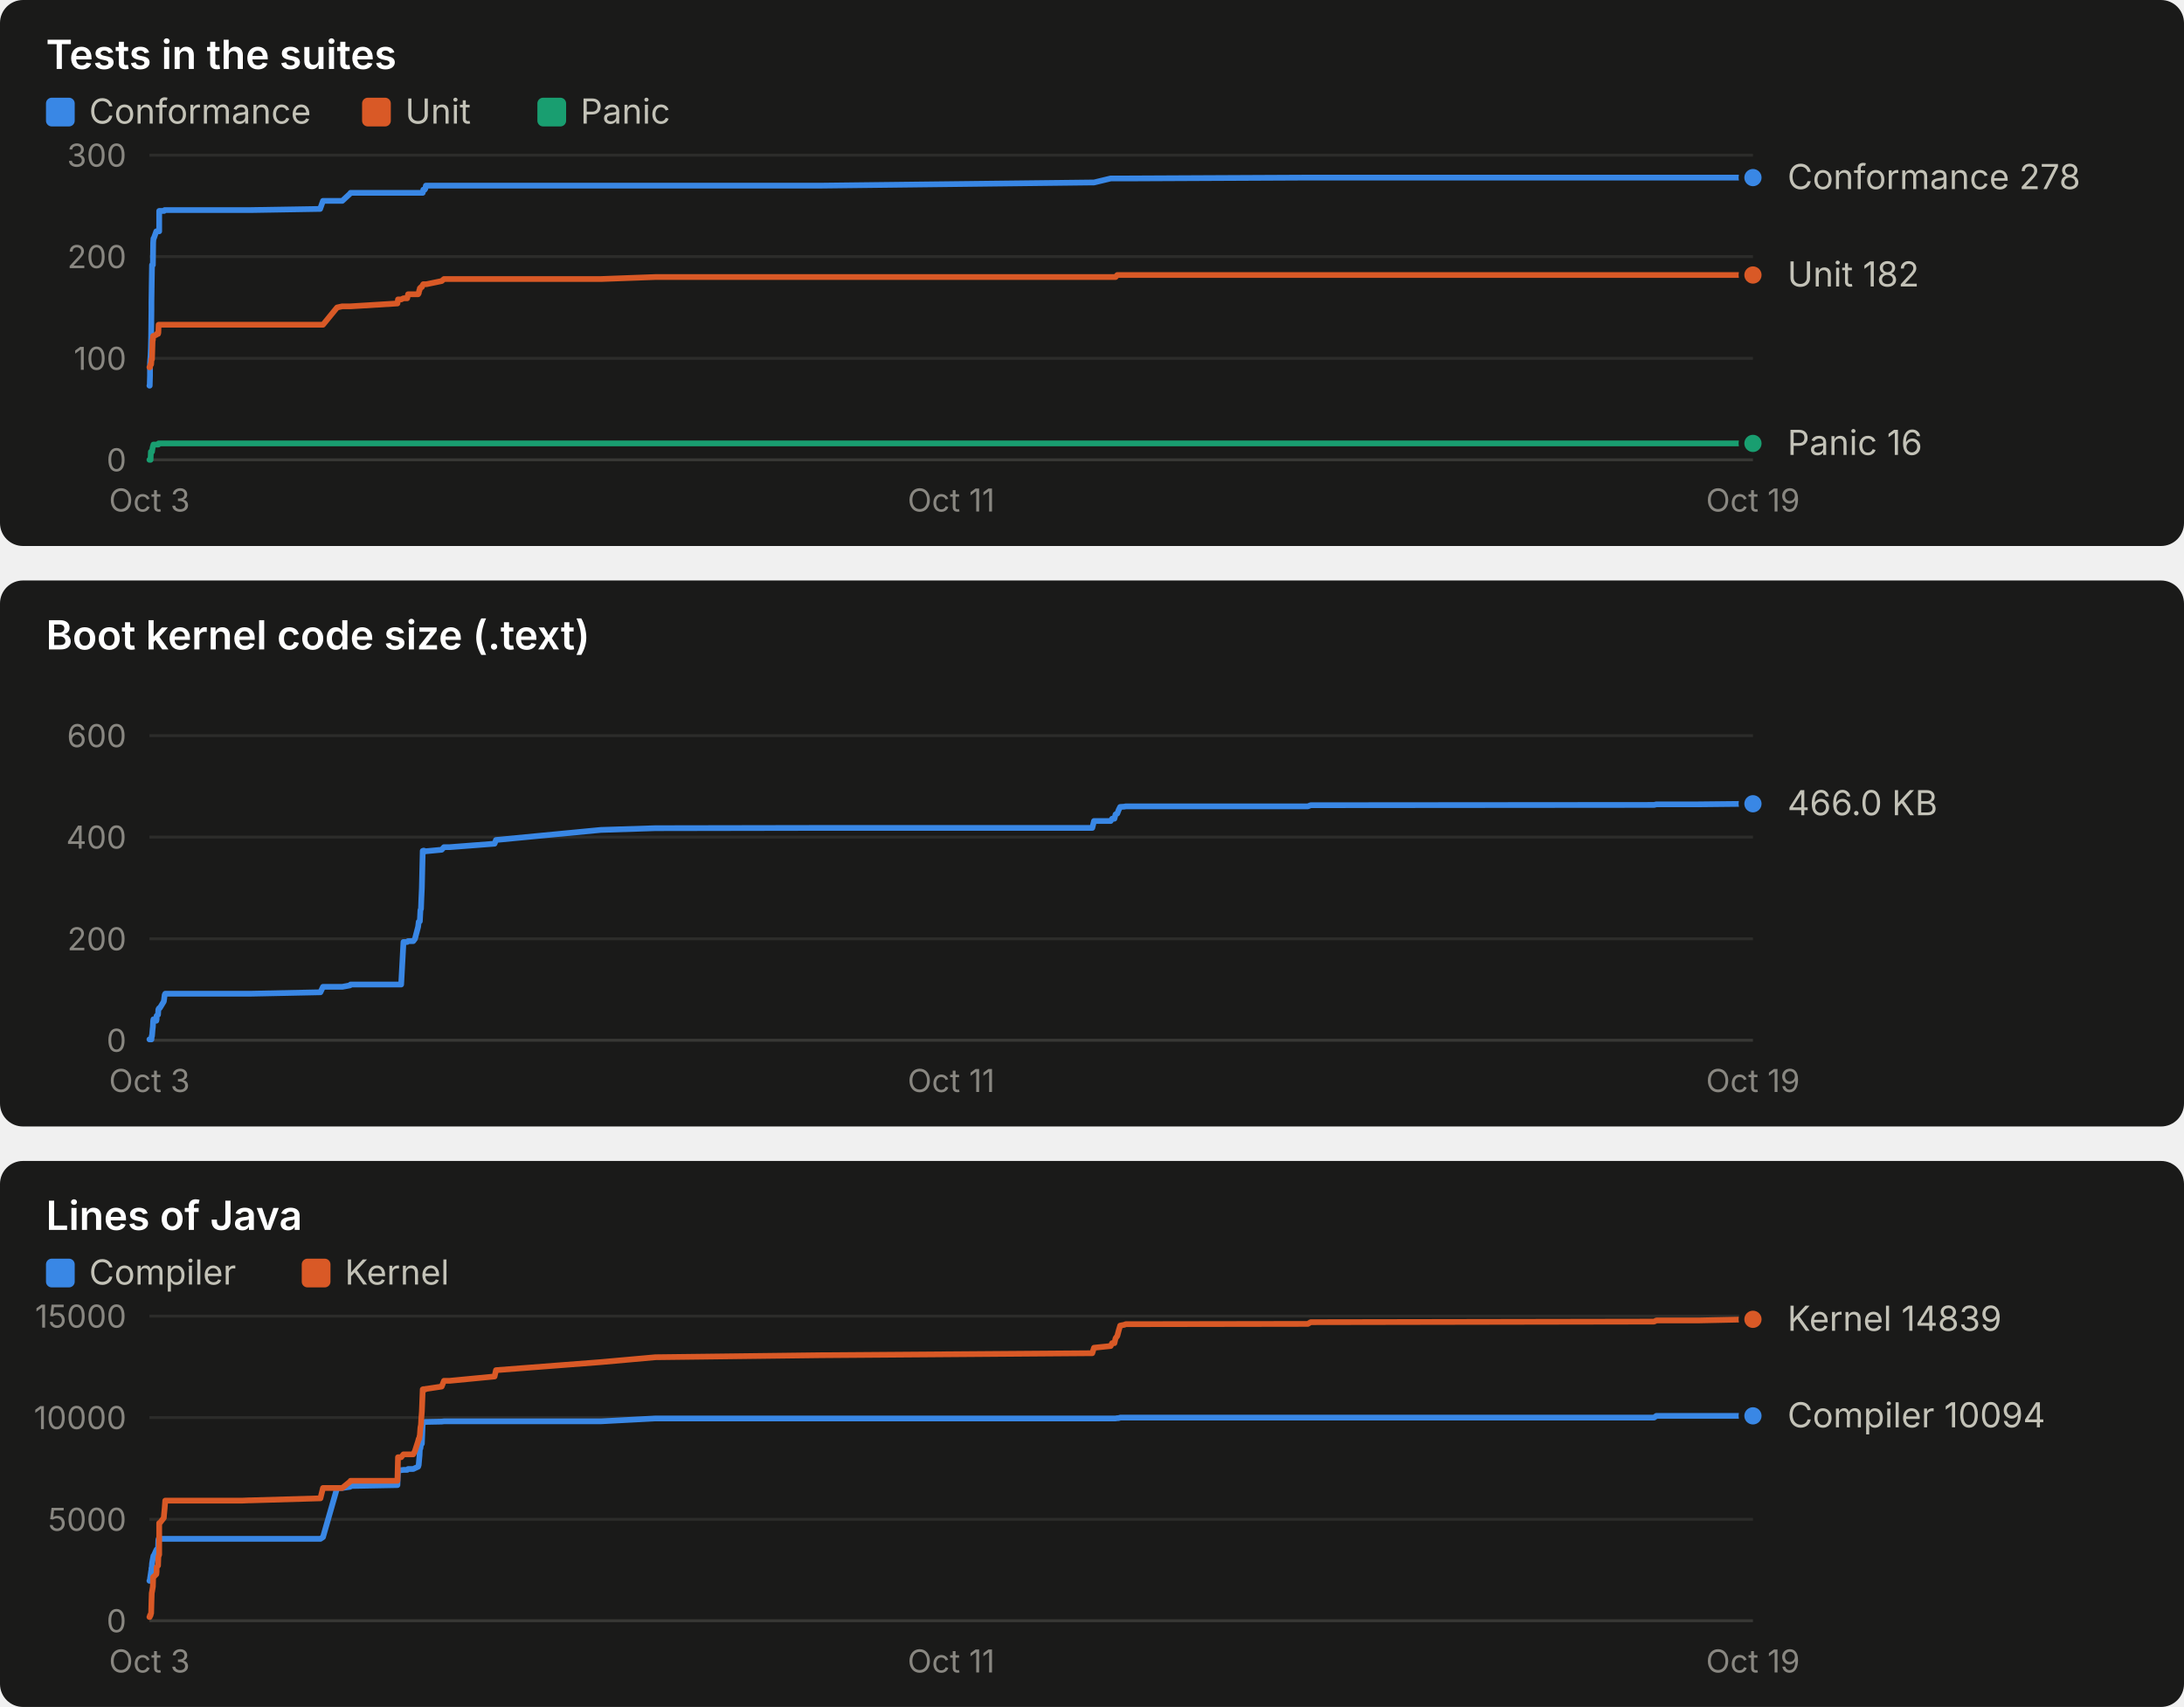
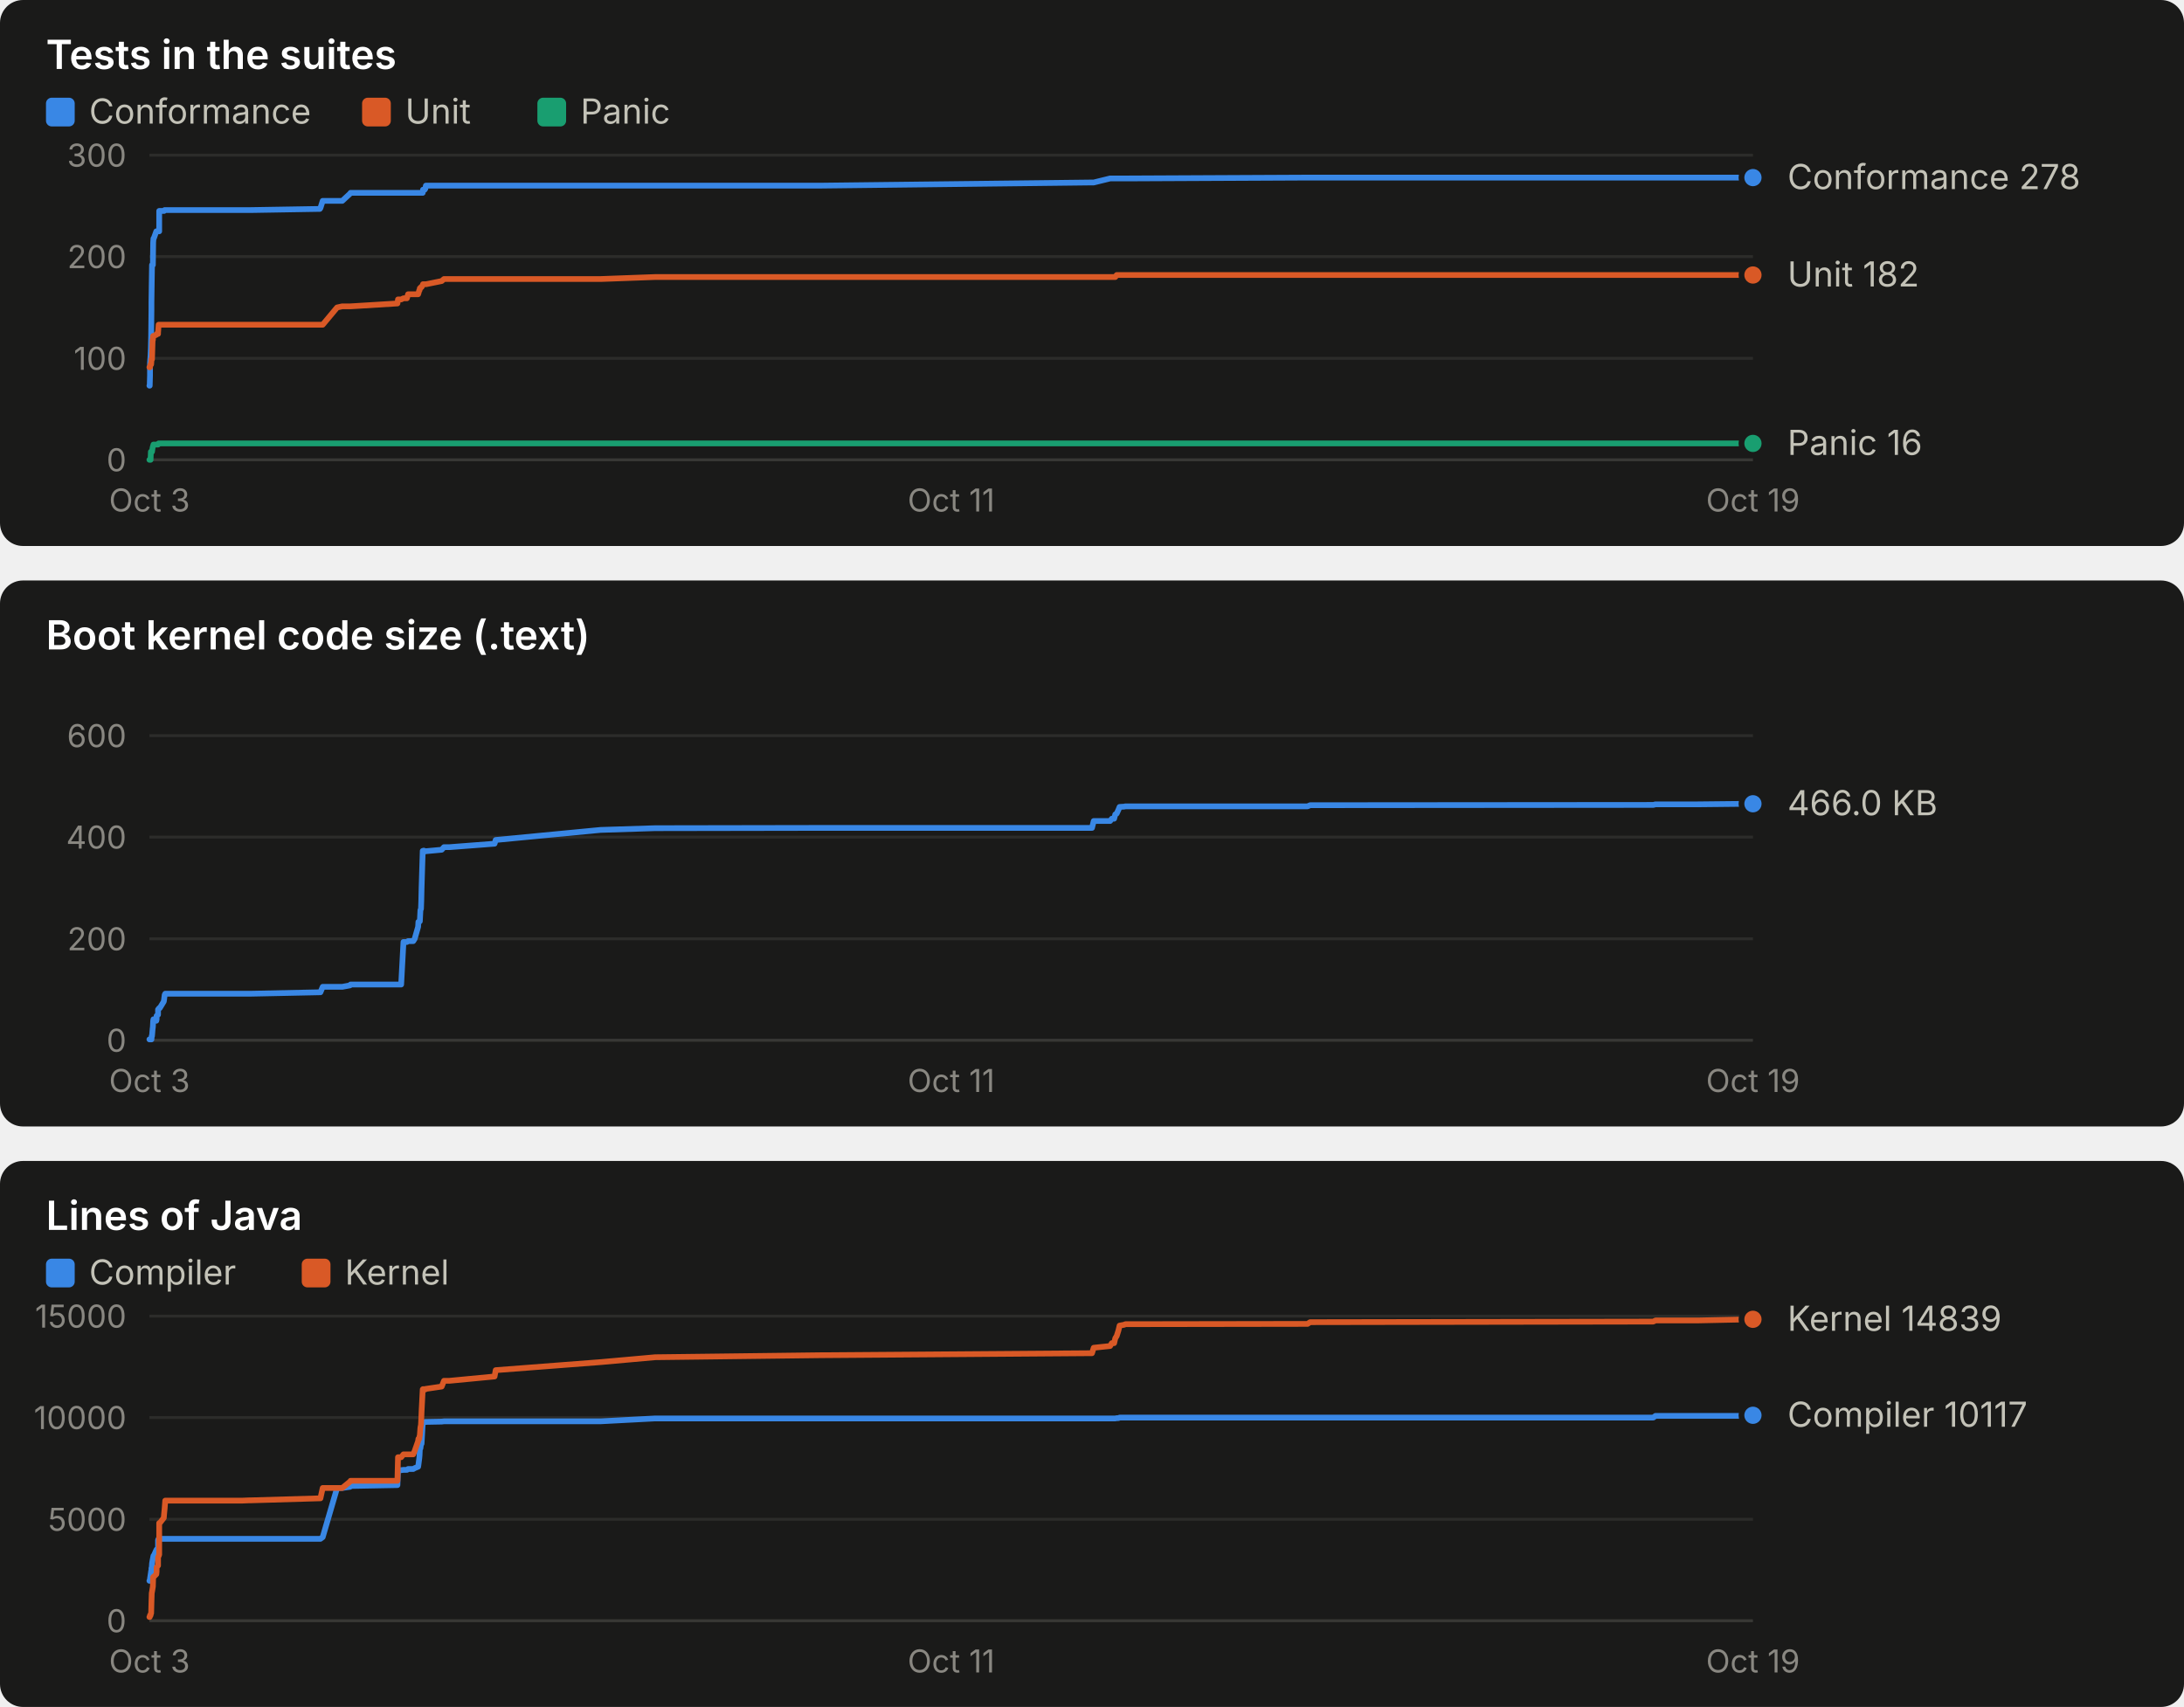
<svg xmlns="http://www.w3.org/2000/svg" width="760" height="594" viewBox="0 0 760 594" role="img" font-family="system-ui, -apple-system, 'Segoe UI', sans-serif">
  <rect x="0" y="0" width="760" height="190" rx="8" fill="#1a1a19" />
  <text x="16.0" y="24.0" fill="#ffffff" font-size="14" font-weight="600" text-anchor="start" style="font-variant-numeric: tabular-nums">Tests in the suites</text>
  <rect x="16" y="34" width="10" height="10" rx="2" fill="#3987e5" />
  <text x="31.0" y="43.0" fill="#c3c2b7" font-size="12" font-weight="400" text-anchor="start" style="font-variant-numeric: tabular-nums">Conformance</text>
  <rect x="126" y="34" width="10" height="10" rx="2" fill="#d95926" />
  <text x="141.0" y="43.0" fill="#c3c2b7" font-size="12" font-weight="400" text-anchor="start" style="font-variant-numeric: tabular-nums">Unit</text>
  <rect x="187" y="34" width="10" height="10" rx="2" fill="#199e70" />
  <text x="202.0" y="43.0" fill="#c3c2b7" font-size="12" font-weight="400" text-anchor="start" style="font-variant-numeric: tabular-nums">Panic</text>
  <line x1="52.0" x2="610.0" y1="160.0" y2="160.0" stroke="#383835" stroke-width="1" />
  <text x="44.0" y="164.0" fill="#898781" font-size="11" font-weight="400" text-anchor="end" style="font-variant-numeric: tabular-nums">0</text>
  <line x1="52.0" x2="610.0" y1="124.7" y2="124.7" stroke="#2c2c2a" stroke-width="1" />
  <text x="44.0" y="128.7" fill="#898781" font-size="11" font-weight="400" text-anchor="end" style="font-variant-numeric: tabular-nums">100</text>
  <line x1="52.0" x2="610.0" y1="89.3" y2="89.3" stroke="#2c2c2a" stroke-width="1" />
  <text x="44.0" y="93.3" fill="#898781" font-size="11" font-weight="400" text-anchor="end" style="font-variant-numeric: tabular-nums">200</text>
  <line x1="52.0" x2="610.0" y1="54.0" y2="54.0" stroke="#2c2c2a" stroke-width="1" />
  <text x="44.0" y="58.0" fill="#898781" font-size="11" font-weight="400" text-anchor="end" style="font-variant-numeric: tabular-nums">300</text>
  <text x="52.0" y="178.0" fill="#898781" font-size="11" font-weight="400" text-anchor="middle" style="font-variant-numeric: tabular-nums">Oct 3</text>
  <text x="331.0" y="178.0" fill="#898781" font-size="11" font-weight="400" text-anchor="middle" style="font-variant-numeric: tabular-nums">Oct 11</text>
  <text x="610.0" y="178.0" fill="#898781" font-size="11" font-weight="400" text-anchor="middle" style="font-variant-numeric: tabular-nums">Oct 19</text>
-   <polyline points="52.0,134.2 52.1,134.2 52.2,130.7 52.2,126.4 52.4,123.6 52.5,121.1 52.6,116.9 52.7,107.7 52.7,105.2 52.8,98.2 52.9,92.2 53.1,92.2 53.2,92.2 53.3,84.4 53.4,83.0 53.5,83.0 54.4,80.5 54.5,80.5 54.5,80.5 55.0,80.5 55.1,80.5 55.2,80.5 55.4,80.5 55.4,73.4 55.6,73.4 57.0,73.4 57.1,73.4 57.3,73.1 57.5,73.1 83.4,73.1 83.5,73.1 83.8,73.1 84.3,73.1 86.7,73.1 87.3,73.1 111.4,72.7 111.5,72.4 112.4,69.9 117.3,69.9 119.1,69.9 121.8,67.4 122.0,67.1 138.3,67.1 138.5,67.1 139.6,67.1 140.4,67.1 141.7,67.1 142.0,67.1 143.8,67.1 144.4,67.1 145.5,67.1 145.7,67.1 145.9,67.1 146.0,67.1 146.1,67.1 146.3,67.1 146.5,67.1 146.6,67.1 146.8,67.1 147.1,67.1 147.3,66.0 147.4,66.0 147.5,66.0 147.7,66.0 147.8,66.0 147.9,65.7 148.0,65.7 148.2,64.6 148.4,64.6 153.7,64.6 154.5,64.6 156.5,64.6 172.1,64.6 172.6,64.6 209.1,64.6 228.1,64.6 285.6,64.6 380.1,63.5 380.7,63.5 386.5,62.1 387.0,62.1 387.8,62.1 388.2,62.1 388.8,62.1 389.3,62.1 389.8,62.1 391.3,62.1 391.7,62.1 455.1,61.8 456.1,61.8 575.6,61.8 576.4,61.8 591.0,61.8 610.0,61.8" fill="none" stroke="#3987e5" stroke-width="2" stroke-linejoin="round" stroke-linecap="round" />
+   <polyline points="52.0,134.2 52.1,134.2 52.2,130.7 52.2,126.4 52.4,123.6 52.5,121.1 52.6,116.9 52.7,107.7 52.7,105.2 52.8,98.2 52.9,92.2 53.1,92.2 53.2,92.2 53.3,84.4 53.4,83.0 53.5,83.0 54.4,80.5 54.5,80.5 54.5,80.5 55.0,80.5 55.0,80.5 55.2,80.5 55.4,80.5 55.4,73.4 55.6,73.4 57.0,73.4 57.1,73.4 57.3,73.1 57.5,73.1 83.4,73.1 83.5,73.1 83.8,73.1 84.3,73.1 86.7,73.1 87.3,73.1 111.3,72.7 111.5,72.4 112.3,69.9 117.3,69.9 119.1,69.9 121.8,67.4 122.0,67.1 138.3,67.1 138.5,67.1 139.6,67.1 140.4,67.1 141.6,67.1 142.0,67.1 143.8,67.1 144.3,67.1 145.5,67.1 145.6,67.1 145.9,67.1 146.0,67.1 146.1,67.1 146.3,67.1 146.5,67.1 146.6,67.1 146.7,67.1 147.1,67.1 147.2,66.0 147.4,66.0 147.5,66.0 147.7,66.0 147.8,66.0 147.9,65.7 148.0,65.7 148.2,64.6 148.3,64.6 153.7,64.6 154.5,64.6 156.4,64.6 172.1,64.6 172.5,64.6 209.0,64.6 228.0,64.6 285.5,64.6 380.0,63.5 380.6,63.5 386.3,62.1 386.9,62.1 387.7,62.1 388.1,62.1 388.6,62.1 389.2,62.1 389.6,62.1 391.2,62.1 391.6,62.1 455.0,61.8 455.9,61.8 575.3,61.8 576.1,61.8 590.8,61.8 609.8,61.8 610.0,61.8" fill="none" stroke="#3987e5" stroke-width="2" stroke-linejoin="round" stroke-linecap="round" />
  <circle cx="610.0" cy="61.8" r="4" fill="#3987e5" stroke="#1a1a19" stroke-width="2" />
-   <polyline points="52.0,127.8 52.1,127.8 52.2,127.8 52.2,127.8 52.4,126.8 52.5,126.8 52.6,126.8 52.7,125.4 52.7,125.0 52.8,125.0 52.9,125.0 53.1,118.3 53.2,118.3 53.3,116.9 53.4,116.9 53.5,116.9 54.4,116.5 54.5,116.2 54.5,116.2 55.0,116.2 55.1,115.8 55.2,113.0 55.4,113.0 55.4,113.0 55.6,113.0 57.0,113.0 57.1,113.0 57.3,113.0 57.5,113.0 83.4,113.0 83.5,113.0 83.8,113.0 84.3,113.0 86.7,113.0 87.3,113.0 111.4,113.0 111.5,113.0 112.4,113.0 117.3,107.0 119.1,106.6 121.8,106.6 122.0,106.6 138.3,105.6 138.5,104.2 139.6,104.2 140.4,103.8 141.7,103.8 142.0,102.4 143.8,102.4 144.4,102.4 145.5,102.4 145.7,102.1 145.9,101.0 146.0,101.0 146.1,100.3 146.3,100.3 146.5,99.9 146.6,99.9 146.8,99.9 147.1,99.2 147.3,98.9 147.4,98.9 147.5,98.9 147.7,98.9 147.8,98.9 147.9,98.9 148.0,98.9 148.2,98.9 148.4,98.9 153.7,97.8 154.5,97.1 156.5,97.1 172.1,97.1 172.6,97.1 209.1,97.1 228.1,96.4 285.6,96.4 380.1,96.4 380.7,96.4 386.5,96.4 387.0,96.4 387.8,96.4 388.2,96.4 388.8,95.7 389.3,95.7 389.8,95.7 391.3,95.7 391.7,95.7 455.1,95.7 456.1,95.7 575.6,95.7 576.4,95.7 591.0,95.7 610.0,95.7" fill="none" stroke="#d95926" stroke-width="2" stroke-linejoin="round" stroke-linecap="round" />
+   <polyline points="52.0,127.8 52.1,127.8 52.2,127.8 52.2,127.8 52.4,126.8 52.5,126.8 52.6,126.8 52.7,125.4 52.7,125.0 52.8,125.0 52.9,125.0 53.1,118.3 53.2,118.3 53.3,116.9 53.4,116.9 53.5,116.9 54.4,116.5 54.5,116.2 54.5,116.2 55.0,116.2 55.0,115.8 55.2,113.0 55.4,113.0 55.4,113.0 55.6,113.0 57.0,113.0 57.1,113.0 57.3,113.0 57.5,113.0 83.4,113.0 83.5,113.0 83.8,113.0 84.3,113.0 86.7,113.0 87.3,113.0 111.3,113.0 111.5,113.0 112.3,113.0 117.3,107.0 119.1,106.6 121.8,106.6 122.0,106.6 138.3,105.6 138.5,104.2 139.6,104.2 140.4,103.8 141.6,103.8 142.0,102.4 143.8,102.4 144.3,102.4 145.5,102.4 145.6,102.1 145.9,101.0 146.0,101.0 146.1,100.3 146.3,100.3 146.5,99.9 146.6,99.9 146.7,99.9 147.1,99.2 147.2,98.9 147.4,98.9 147.5,98.9 147.7,98.9 147.8,98.9 147.9,98.9 148.0,98.9 148.2,98.9 148.3,98.9 153.7,97.8 154.5,97.1 156.4,97.1 172.1,97.1 172.5,97.1 209.0,97.1 228.0,96.4 285.5,96.4 380.0,96.4 380.6,96.4 386.3,96.4 386.9,96.4 387.7,96.4 388.1,96.4 388.6,95.7 389.2,95.7 389.6,95.7 391.2,95.7 391.6,95.7 455.0,95.7 455.9,95.7 575.3,95.7 576.1,95.7 590.8,95.7 609.8,95.7 610.0,95.7" fill="none" stroke="#d95926" stroke-width="2" stroke-linejoin="round" stroke-linecap="round" />
  <circle cx="610.0" cy="95.7" r="4" fill="#d95926" stroke="#1a1a19" stroke-width="2" />
-   <polyline points="52.0,160.0 52.1,160.0 52.2,160.0 52.2,160.0 52.4,160.0 52.5,157.2 52.6,157.2 52.7,157.2 52.7,157.2 52.8,157.2 52.9,157.2 53.1,155.8 53.2,155.4 53.3,155.1 53.4,154.7 53.5,154.7 54.4,154.7 54.5,154.7 54.5,154.7 55.0,154.7 55.1,154.7 55.2,154.3 55.4,154.3 55.4,154.3 55.6,154.3 57.0,154.3 57.1,154.3 57.3,154.3 57.5,154.3 83.4,154.3 83.5,154.3 83.8,154.3 84.3,154.3 86.7,154.3 87.3,154.3 111.4,154.3 111.5,154.3 112.4,154.3 117.3,154.3 119.1,154.3 121.8,154.3 122.0,154.3 138.3,154.3 138.5,154.3 139.6,154.3 140.4,154.3 141.7,154.3 142.0,154.3 143.8,154.3 144.4,154.3 145.5,154.3 145.7,154.3 145.9,154.3 146.0,154.3 146.1,154.3 146.3,154.3 146.5,154.3 146.6,154.3 146.8,154.3 147.1,154.3 147.3,154.3 147.4,154.3 147.5,154.3 147.7,154.3 147.8,154.3 147.9,154.3 148.0,154.3 148.2,154.3 148.4,154.3 153.7,154.3 154.5,154.3 156.5,154.3 172.1,154.3 172.6,154.3 209.1,154.3 228.1,154.3 285.6,154.3 380.1,154.3 380.7,154.3 386.5,154.3 387.0,154.3 387.8,154.3 388.2,154.3 388.8,154.3 389.3,154.3 389.8,154.3 391.3,154.3 391.7,154.3 455.1,154.3 456.1,154.3 575.6,154.3 576.4,154.3 591.0,154.3 610.0,154.3" fill="none" stroke="#199e70" stroke-width="2" stroke-linejoin="round" stroke-linecap="round" />
+   <polyline points="52.0,160.0 52.1,160.0 52.2,160.0 52.2,160.0 52.4,160.0 52.5,157.2 52.6,157.2 52.7,157.2 52.7,157.2 52.8,157.2 52.9,157.2 53.1,155.8 53.2,155.4 53.3,155.1 53.4,154.7 53.5,154.7 54.4,154.7 54.5,154.7 54.5,154.7 55.0,154.7 55.0,154.7 55.2,154.3 55.4,154.3 55.4,154.3 55.6,154.3 57.0,154.3 57.1,154.3 57.3,154.3 57.5,154.3 83.4,154.3 83.5,154.3 83.8,154.3 84.3,154.3 86.7,154.3 87.3,154.3 111.3,154.3 111.5,154.3 112.3,154.3 117.3,154.3 119.1,154.3 121.8,154.3 122.0,154.3 138.3,154.3 138.5,154.3 139.6,154.3 140.4,154.3 141.6,154.3 142.0,154.3 143.8,154.3 144.3,154.3 145.5,154.3 145.6,154.3 145.9,154.3 146.0,154.3 146.1,154.3 146.3,154.3 146.5,154.3 146.6,154.3 146.7,154.3 147.1,154.3 147.2,154.3 147.4,154.3 147.5,154.3 147.7,154.3 147.8,154.3 147.9,154.3 148.0,154.3 148.2,154.3 148.3,154.3 153.7,154.3 154.5,154.3 156.4,154.3 172.1,154.3 172.5,154.3 209.0,154.3 228.0,154.3 285.5,154.3 380.0,154.3 380.6,154.3 386.3,154.3 386.9,154.3 387.7,154.3 388.1,154.3 388.6,154.3 389.2,154.3 389.6,154.3 391.2,154.3 391.6,154.3 455.0,154.3 455.9,154.3 575.3,154.3 576.1,154.3 590.8,154.3 609.8,154.3 610.0,154.3" fill="none" stroke="#199e70" stroke-width="2" stroke-linejoin="round" stroke-linecap="round" />
  <circle cx="610.0" cy="154.3" r="4" fill="#199e70" stroke="#1a1a19" stroke-width="2" />
  <text x="622.0" y="65.8" fill="#c3c2b7" font-size="12" font-weight="400" text-anchor="start" style="font-variant-numeric: tabular-nums">Conformance 278</text>
  <text x="622.0" y="99.7" fill="#c3c2b7" font-size="12" font-weight="400" text-anchor="start" style="font-variant-numeric: tabular-nums">Unit 182</text>
  <text x="622.0" y="158.3" fill="#c3c2b7" font-size="12" font-weight="400" text-anchor="start" style="font-variant-numeric: tabular-nums">Panic 16</text>
  <rect x="0" y="202" width="760" height="190" rx="8" fill="#1a1a19" />
  <text x="16.0" y="226.0" fill="#ffffff" font-size="14" font-weight="600" text-anchor="start" style="font-variant-numeric: tabular-nums">Boot kernel code size (.text)</text>
  <line x1="52.0" x2="610.0" y1="362.0" y2="362.0" stroke="#383835" stroke-width="1" />
  <text x="44.0" y="366.0" fill="#898781" font-size="11" font-weight="400" text-anchor="end" style="font-variant-numeric: tabular-nums">0</text>
  <line x1="52.0" x2="610.0" y1="326.7" y2="326.7" stroke="#2c2c2a" stroke-width="1" />
  <text x="44.0" y="330.7" fill="#898781" font-size="11" font-weight="400" text-anchor="end" style="font-variant-numeric: tabular-nums">200</text>
  <line x1="52.0" x2="610.0" y1="291.3" y2="291.3" stroke="#2c2c2a" stroke-width="1" />
  <text x="44.0" y="295.3" fill="#898781" font-size="11" font-weight="400" text-anchor="end" style="font-variant-numeric: tabular-nums">400</text>
  <line x1="52.0" x2="610.0" y1="256.0" y2="256.0" stroke="#2c2c2a" stroke-width="1" />
  <text x="44.0" y="260.0" fill="#898781" font-size="11" font-weight="400" text-anchor="end" style="font-variant-numeric: tabular-nums">600</text>
  <text x="52.0" y="380.0" fill="#898781" font-size="11" font-weight="400" text-anchor="middle" style="font-variant-numeric: tabular-nums">Oct 3</text>
  <text x="331.0" y="380.0" fill="#898781" font-size="11" font-weight="400" text-anchor="middle" style="font-variant-numeric: tabular-nums">Oct 11</text>
  <text x="610.0" y="380.0" fill="#898781" font-size="11" font-weight="400" text-anchor="middle" style="font-variant-numeric: tabular-nums">Oct 19</text>
-   <polyline points="52.0,361.7 52.1,361.7 52.2,361.7 52.2,361.7 52.4,361.7 52.5,361.7 52.6,361.7 52.7,361.7 52.7,361.7 52.8,360.5 52.9,360.5 53.1,358.1 53.2,357.3 53.3,355.2 53.4,354.7 53.5,354.7 54.4,355.2 54.5,354.7 54.5,353.5 55.0,353.1 55.1,351.3 55.2,351.1 55.4,350.8 55.4,350.8 55.6,350.8 57.0,348.5 57.1,347.8 57.3,346.2 57.5,345.8 83.4,345.8 83.5,345.8 83.8,345.8 84.3,345.8 86.7,345.8 87.3,345.8 111.4,345.3 111.5,345.3 112.4,343.4 117.3,343.4 119.1,343.4 121.8,342.9 122.0,342.6 138.3,342.6 138.5,342.6 139.6,342.6 140.4,327.8 141.7,327.8 142.0,327.5 143.8,327.5 144.4,326.7 145.5,322.5 145.7,320.8 145.9,320.8 146.0,320.6 146.1,320.6 146.3,316.7 146.5,316.3 146.6,313.4 146.8,309.0 147.1,296.1 147.3,296.1 147.4,296.0 147.5,296.0 147.7,296.1 147.8,296.2 147.9,296.3 148.0,296.2 148.2,296.2 148.4,296.2 153.7,295.7 154.5,294.8 156.5,294.8 172.1,293.6 172.6,292.3 209.1,288.8 228.1,288.2 285.6,288.1 380.1,288.1 380.7,285.7 386.5,285.7 387.0,284.9 387.8,284.9 388.2,283.4 388.8,283.1 389.3,281.8 389.8,280.8 391.3,280.7 391.7,280.6 455.1,280.6 456.1,280.2 575.6,280.1 576.4,279.9 591.0,279.9 610.0,279.7" fill="none" stroke="#3987e5" stroke-width="2" stroke-linejoin="round" stroke-linecap="round" />
+   <polyline points="52.0,361.7 52.1,361.7 52.2,361.7 52.2,361.7 52.4,361.7 52.5,361.7 52.6,361.7 52.7,361.7 52.7,361.7 52.8,360.5 52.9,360.5 53.1,358.1 53.2,357.3 53.3,355.2 53.4,354.7 53.5,354.7 54.4,355.2 54.5,354.7 54.5,353.5 55.0,353.1 55.0,351.3 55.2,351.1 55.4,350.8 55.4,350.8 55.6,350.8 57.0,348.5 57.1,347.8 57.3,346.2 57.5,345.8 83.4,345.8 83.5,345.8 83.8,345.8 84.3,345.8 86.7,345.8 87.3,345.8 111.3,345.3 111.5,345.3 112.3,343.4 117.3,343.4 119.1,343.4 121.8,342.9 122.0,342.6 138.3,342.6 138.5,342.6 139.6,342.6 140.4,327.8 141.6,327.8 142.0,327.5 143.8,327.5 144.3,326.7 145.5,322.5 145.6,320.8 145.9,320.8 146.0,320.6 146.1,320.6 146.3,316.7 146.5,316.3 146.6,313.4 146.7,309.0 147.1,296.1 147.2,296.1 147.4,296.0 147.5,296.0 147.7,296.1 147.8,296.2 147.9,296.3 148.0,296.2 148.2,296.2 148.3,296.2 153.7,295.7 154.5,294.8 156.4,294.8 172.1,293.6 172.5,292.3 209.0,288.8 228.0,288.2 285.5,288.1 380.0,288.1 380.6,285.7 386.3,285.7 386.9,284.9 387.7,284.9 388.1,283.4 388.6,283.1 389.2,281.8 389.6,280.8 391.2,280.7 391.6,280.6 455.0,280.6 455.9,280.2 575.3,280.1 576.1,279.9 590.8,279.9 609.8,279.7 610.0,279.7" fill="none" stroke="#3987e5" stroke-width="2" stroke-linejoin="round" stroke-linecap="round" />
  <circle cx="610.0" cy="279.7" r="4" fill="#3987e5" stroke="#1a1a19" stroke-width="2" />
  <text x="622.0" y="283.7" fill="#c3c2b7" font-size="12" font-weight="400" text-anchor="start" style="font-variant-numeric: tabular-nums">466.0 KB</text>
  <rect x="0" y="404" width="760" height="190" rx="8" fill="#1a1a19" />
  <text x="16.0" y="428.0" fill="#ffffff" font-size="14" font-weight="600" text-anchor="start" style="font-variant-numeric: tabular-nums">Lines of Java</text>
  <rect x="16" y="438" width="10" height="10" rx="2" fill="#3987e5" />
  <text x="31.0" y="447.0" fill="#c3c2b7" font-size="12" font-weight="400" text-anchor="start" style="font-variant-numeric: tabular-nums">Compiler</text>
  <rect x="105" y="438" width="10" height="10" rx="2" fill="#d95926" />
  <text x="120.0" y="447.0" fill="#c3c2b7" font-size="12" font-weight="400" text-anchor="start" style="font-variant-numeric: tabular-nums">Kernel</text>
  <line x1="52.0" x2="610.0" y1="564.0" y2="564.0" stroke="#383835" stroke-width="1" />
  <text x="44.0" y="568.0" fill="#898781" font-size="11" font-weight="400" text-anchor="end" style="font-variant-numeric: tabular-nums">0</text>
  <line x1="52.0" x2="610.0" y1="528.7" y2="528.7" stroke="#2c2c2a" stroke-width="1" />
  <text x="44.0" y="532.7" fill="#898781" font-size="11" font-weight="400" text-anchor="end" style="font-variant-numeric: tabular-nums">5000</text>
  <line x1="52.0" x2="610.0" y1="493.3" y2="493.3" stroke="#2c2c2a" stroke-width="1" />
  <text x="44.0" y="497.3" fill="#898781" font-size="11" font-weight="400" text-anchor="end" style="font-variant-numeric: tabular-nums">10000</text>
  <line x1="52.0" x2="610.0" y1="458.0" y2="458.0" stroke="#2c2c2a" stroke-width="1" />
  <text x="44.0" y="462.0" fill="#898781" font-size="11" font-weight="400" text-anchor="end" style="font-variant-numeric: tabular-nums">15000</text>
  <text x="52.0" y="582.0" fill="#898781" font-size="11" font-weight="400" text-anchor="middle" style="font-variant-numeric: tabular-nums">Oct 3</text>
  <text x="331.0" y="582.0" fill="#898781" font-size="11" font-weight="400" text-anchor="middle" style="font-variant-numeric: tabular-nums">Oct 11</text>
  <text x="610.0" y="582.0" fill="#898781" font-size="11" font-weight="400" text-anchor="middle" style="font-variant-numeric: tabular-nums">Oct 19</text>
-   <polyline points="52.0,550.1 52.1,550.1 52.2,549.8 52.2,549.4 52.4,548.1 52.5,547.4 52.6,546.7 52.7,546.4 52.7,545.7 52.8,545.7 52.9,544.1 53.1,542.9 53.2,542.4 53.3,541.9 53.4,541.4 53.5,541.4 54.4,539.4 54.5,539.3 54.5,539.2 55.0,539.1 55.1,535.9 55.2,535.5 55.4,535.5 55.4,535.5 55.6,535.5 57.0,535.5 57.1,535.5 57.3,535.5 57.5,535.5 83.4,535.5 83.5,535.5 83.8,535.5 84.3,535.5 86.7,535.5 87.3,535.5 111.4,535.5 111.5,535.5 112.4,534.9 117.3,517.8 119.1,517.8 121.8,517.4 122.0,517.1 138.3,516.8 138.5,511.6 139.6,511.6 140.4,511.5 141.7,511.5 142.0,511.2 143.8,511.2 144.4,510.9 145.5,510.4 145.7,509.8 145.9,507.5 146.0,506.4 146.1,504.2 146.3,504.0 146.5,502.5 146.6,502.4 146.8,502.4 147.1,495.2 147.3,495.0 147.4,494.9 147.5,494.9 147.7,494.9 147.8,494.9 147.9,494.9 148.0,494.8 148.2,494.8 148.4,494.8 153.7,494.7 154.5,494.6 156.5,494.6 172.1,494.6 172.6,494.6 209.1,494.6 228.1,493.6 285.6,493.6 380.1,493.6 380.7,493.6 386.5,493.6 387.0,493.6 387.8,493.6 388.2,493.6 388.8,493.5 389.3,493.5 389.8,493.3 391.3,493.3 391.7,493.3 455.1,493.3 456.1,493.3 575.6,493.3 576.4,492.7 591.0,492.7 610.0,492.7" fill="none" stroke="#3987e5" stroke-width="2" stroke-linejoin="round" stroke-linecap="round" />
-   <circle cx="610.0" cy="492.7" r="4" fill="#3987e5" stroke="#1a1a19" stroke-width="2" />
-   <polyline points="52.0,562.7 52.1,562.7 52.2,562.5 52.2,562.1 52.4,562.1 52.5,561.5 52.6,561.4 52.7,557.6 52.7,557.6 52.8,554.4 52.9,553.9 53.1,552.7 53.2,552.1 53.3,548.8 53.4,548.7 53.5,548.7 54.4,547.8 54.5,546.9 54.5,545.4 55.0,544.8 55.1,541.9 55.2,541.5 55.4,541.0 55.4,530.0 55.6,530.0 57.0,528.2 57.1,526.9 57.3,524.9 57.5,522.2 83.4,522.2 83.5,522.2 83.8,522.2 84.3,522.2 86.7,522.1 87.3,522.1 111.4,521.4 111.5,521.4 112.4,517.8 117.3,517.8 119.1,517.8 121.8,515.6 122.0,515.3 138.3,515.3 138.5,507.1 139.6,507.1 140.4,506.1 141.7,506.1 142.0,506.1 143.8,506.1 144.4,504.9 145.5,501.5 145.7,500.7 145.9,500.7 146.0,499.8 146.1,499.5 146.3,496.8 146.5,495.8 146.6,493.7 146.8,491.2 147.1,483.5 147.3,483.4 147.4,483.4 147.5,483.4 147.7,483.4 147.8,483.4 147.9,483.5 148.0,483.5 148.2,483.3 148.4,483.3 153.7,482.5 154.5,480.5 156.5,480.5 172.1,479.0 172.6,476.8 209.1,474.0 228.1,472.3 285.6,471.6 380.1,470.9 380.7,469.0 386.5,468.4 387.0,467.4 387.8,467.4 388.2,465.7 388.8,464.9 389.3,463.0 389.8,461.3 391.3,461.0 391.7,460.8 455.1,460.7 456.1,460.1 575.6,459.9 576.4,459.5 591.0,459.5 610.0,459.1" fill="none" stroke="#d95926" stroke-width="2" stroke-linejoin="round" stroke-linecap="round" />
+   <polyline points="52.0,550.1 52.1,550.1 52.2,549.8 52.2,549.4 52.4,548.1 52.5,547.4 52.6,546.7 52.7,546.4 52.7,545.7 52.8,545.7 52.9,544.1 53.1,542.9 53.2,542.4 53.3,541.9 53.4,541.4 53.5,541.4 54.4,539.4 54.5,539.3 54.5,539.2 55.0,539.1 55.0,535.9 55.2,535.5 55.4,535.5 55.4,535.5 55.6,535.5 57.0,535.5 57.1,535.5 57.3,535.5 57.5,535.5 83.4,535.5 83.5,535.5 83.8,535.5 84.3,535.5 86.7,535.5 87.3,535.5 111.3,535.5 111.5,535.5 112.3,534.9 117.3,517.8 119.1,517.8 121.8,517.4 122.0,517.1 138.3,516.8 138.5,511.6 139.6,511.6 140.4,511.5 141.6,511.5 142.0,511.2 143.8,511.2 144.3,510.9 145.5,510.4 145.6,509.8 145.9,507.5 146.0,506.4 146.1,504.2 146.3,504.0 146.5,502.5 146.6,502.4 146.7,502.4 147.1,495.2 147.2,495.0 147.4,494.9 147.5,494.9 147.7,494.9 147.8,494.9 147.9,494.9 148.0,494.8 148.2,494.8 148.3,494.8 153.7,494.7 154.5,494.6 156.4,494.6 172.1,494.6 172.5,494.6 209.0,494.6 228.0,493.6 285.5,493.6 380.0,493.6 380.6,493.6 386.3,493.6 386.9,493.6 387.7,493.6 388.1,493.6 388.6,493.5 389.2,493.5 389.6,493.3 391.2,493.3 391.6,493.3 455.0,493.3 455.9,493.3 575.3,493.3 576.1,492.7 590.8,492.7 609.8,492.7 610.0,492.5" fill="none" stroke="#3987e5" stroke-width="2" stroke-linejoin="round" stroke-linecap="round" />
+   <circle cx="610.0" cy="492.5" r="4" fill="#3987e5" stroke="#1a1a19" stroke-width="2" />
+   <polyline points="52.0,562.7 52.1,562.7 52.2,562.5 52.2,562.1 52.4,562.1 52.5,561.5 52.6,561.4 52.7,557.6 52.7,557.6 52.8,554.4 52.9,553.9 53.1,552.7 53.2,552.1 53.3,548.8 53.4,548.7 53.5,548.7 54.4,547.8 54.5,546.9 54.5,545.4 55.0,544.8 55.0,541.9 55.2,541.5 55.4,541.0 55.4,530.0 55.6,530.0 57.0,528.2 57.1,526.9 57.3,524.9 57.5,522.2 83.4,522.2 83.5,522.2 83.8,522.2 84.3,522.2 86.7,522.1 87.3,522.1 111.3,521.4 111.5,521.4 112.3,517.8 117.3,517.8 119.1,517.8 121.8,515.6 122.0,515.3 138.3,515.3 138.5,507.1 139.6,507.1 140.4,506.1 141.6,506.1 142.0,506.1 143.8,506.1 144.3,504.9 145.5,501.5 145.6,500.7 145.9,500.7 146.0,499.8 146.1,499.5 146.3,496.8 146.5,495.8 146.6,493.7 146.7,491.2 147.1,483.5 147.2,483.4 147.4,483.4 147.5,483.4 147.7,483.4 147.8,483.4 147.9,483.5 148.0,483.5 148.2,483.3 148.3,483.3 153.7,482.5 154.5,480.5 156.4,480.5 172.1,479.0 172.5,476.8 209.0,474.0 228.0,472.3 285.5,471.6 380.0,470.9 380.6,469.0 386.3,468.4 386.9,467.4 387.7,467.4 388.1,465.7 388.6,464.9 389.2,463.0 389.6,461.3 391.2,461.0 391.6,460.8 455.0,460.7 455.9,460.1 575.3,459.9 576.1,459.5 590.8,459.5 609.8,459.1 610.0,459.1" fill="none" stroke="#d95926" stroke-width="2" stroke-linejoin="round" stroke-linecap="round" />
  <circle cx="610.0" cy="459.1" r="4" fill="#d95926" stroke="#1a1a19" stroke-width="2" />
  <text x="622.0" y="463.1" fill="#c3c2b7" font-size="12" font-weight="400" text-anchor="start" style="font-variant-numeric: tabular-nums">Kernel 14839</text>
-   <text x="622.0" y="496.7" fill="#c3c2b7" font-size="12" font-weight="400" text-anchor="start" style="font-variant-numeric: tabular-nums">Compiler 10094</text>
+   <text x="622.0" y="496.5" fill="#c3c2b7" font-size="12" font-weight="400" text-anchor="start" style="font-variant-numeric: tabular-nums">Compiler 10117</text>
</svg>
